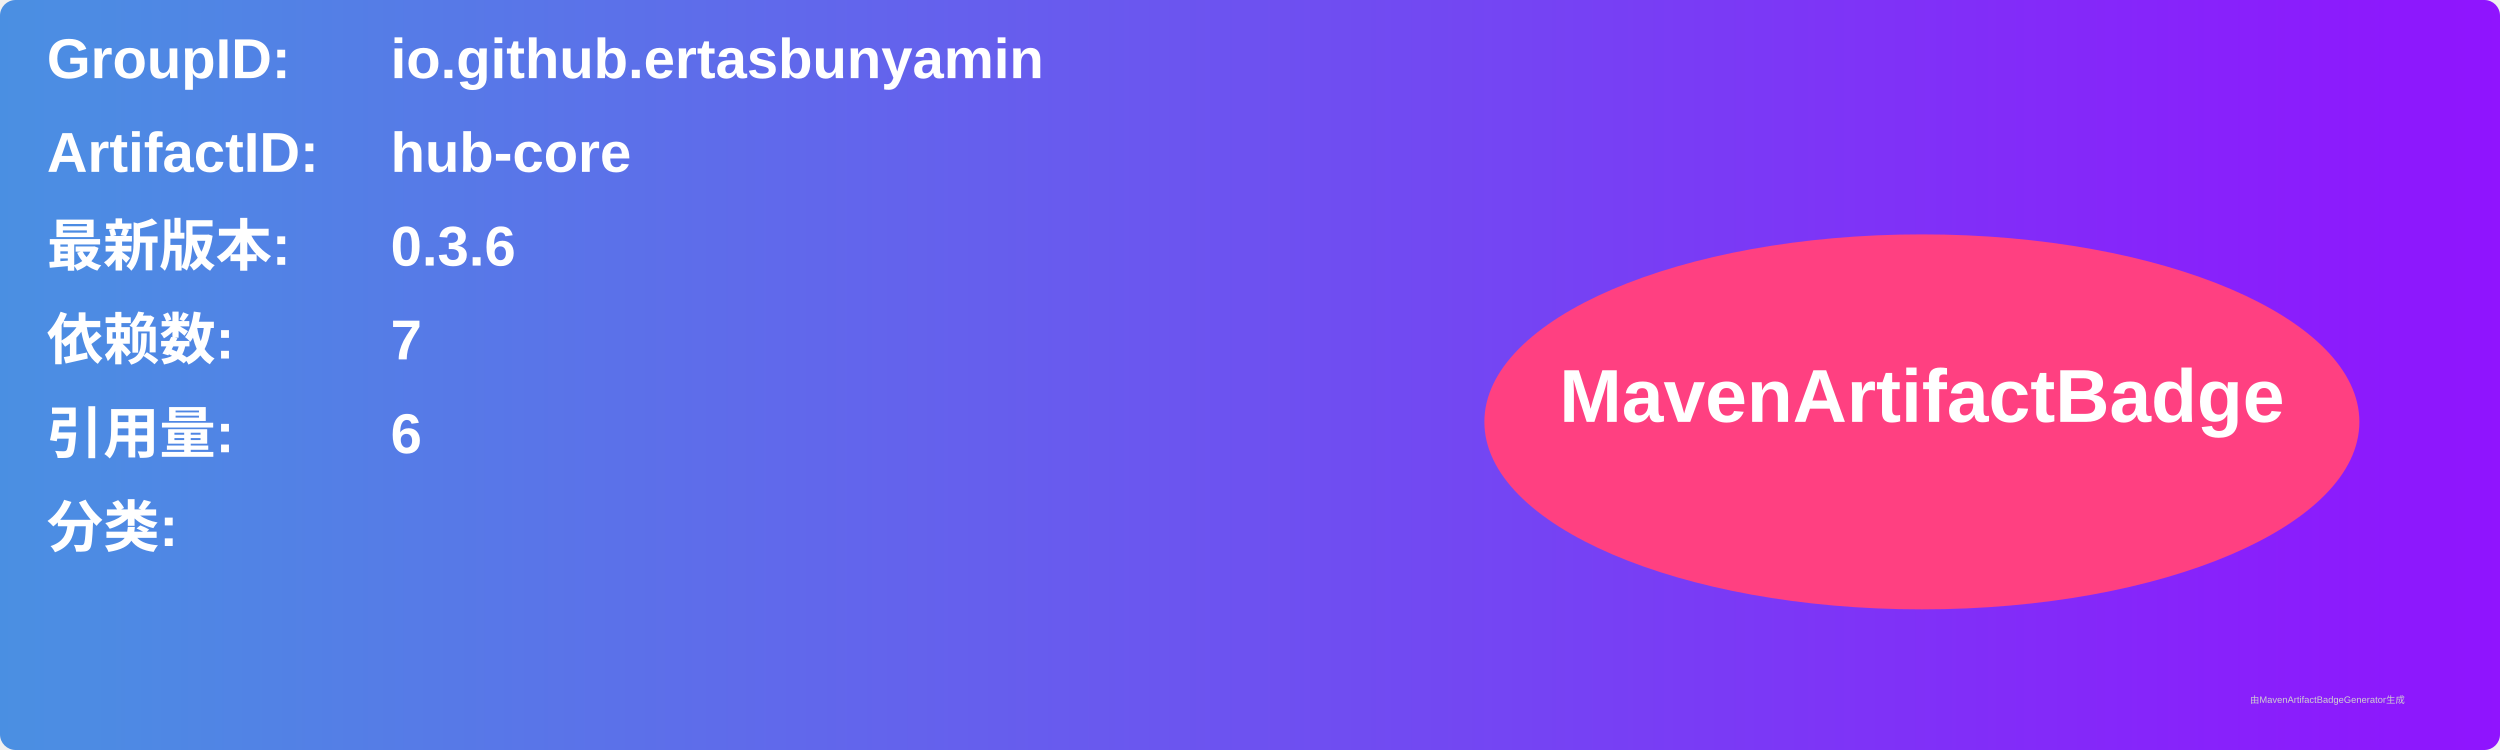
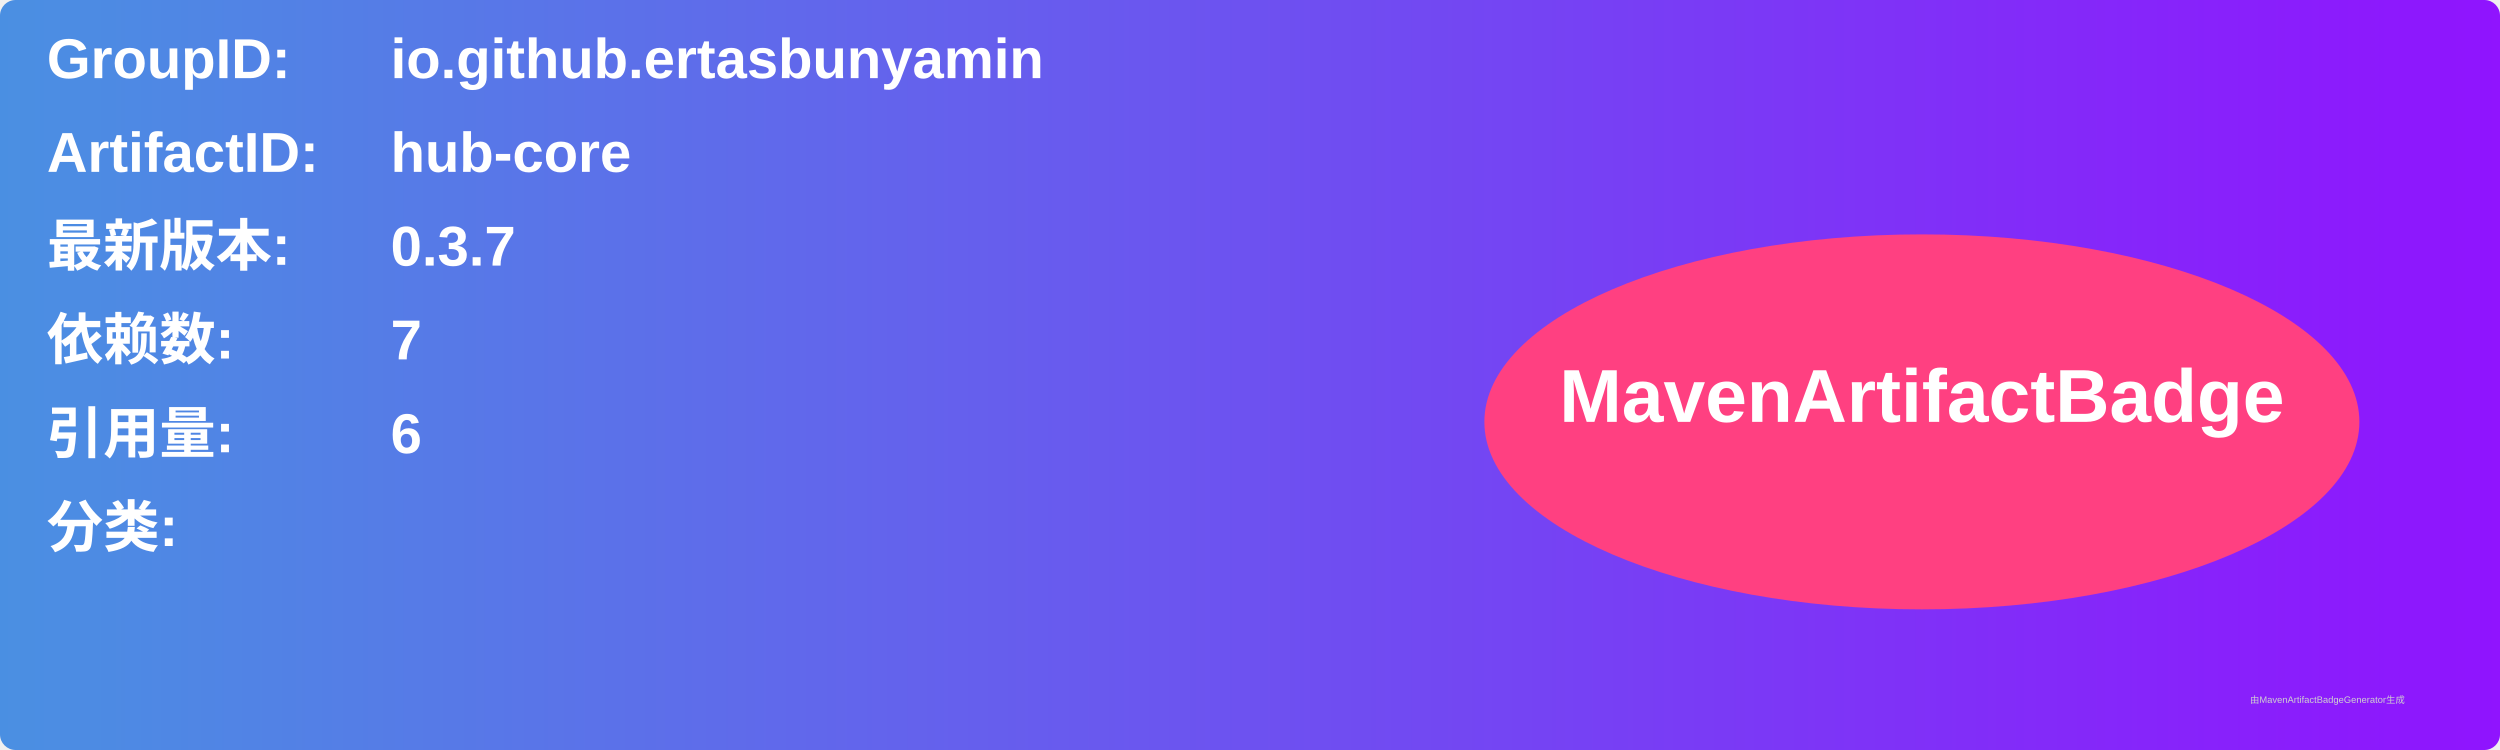
<svg xmlns="http://www.w3.org/2000/svg" width="800" height="240" viewBox="0 0 800 240">
  <linearGradient id="grad" x1="0%" y1="0%" x2="100%" y2="0%">
    <stop offset="0%" stop-color="#4a90e2" />
    <stop offset="100%" stop-color="#9013fe" />
  </linearGradient>
  <rect width="100%" height="100%" rx="5" ry="5" fill="url(#grad)" />
  <g transform="translate(15, 15)">
    <text x="0" y="10" font-family="Arial" font-size="18" fill="white" font-weight="bold" width="260">GroupID:</text>
    <text x="110" y="10" font-family="Arial" font-size="18" fill="white" font-weight="bold" width="460">io.github.ertasbunyamin</text>
    <text x="0" y="40" font-family="Arial" font-size="18" fill="white" font-weight="bold" width="260">ArtifactID:</text>
    <text x="110" y="40" font-family="Arial" font-size="18" fill="white" font-weight="bold" width="460">hub-core</text>
    <text x="0" y="70" font-family="Arial" font-size="18" fill="white" font-weight="bold">最新版本:</text>
    <text x="110" y="70" font-family="Arial" font-size="18" fill="white" font-weight="bold">
-       <tspan font-weight="bold">0.3.6</tspan>
+       <tspan font-weight="bold">0.3.7</tspan>
    </text>
    <text x="0" y="100" font-family="Arial" font-size="18" fill="white" font-weight="bold">依赖数: </text>
    <text x="110" y="100" font-family="Arial" font-size="18" fill="white">
      <tspan font-weight="bold">7</tspan>
    </text>
    <text x="0" y="130" font-family="Arial" font-size="18" fill="white" font-weight="bold">引用量: </text>
    <text x="110" y="130" font-family="Arial" font-size="18" fill="white">
      <tspan font-weight="bold">6</tspan>
    </text>
    <text x="0" y="160" font-family="Arial" font-size="18" fill="white" font-weight="bold">分类:</text>
    <text x="10" y="190" font-family="Arial" font-size="10" fill="white">
      <tspan font-weight="bold" />
    </text>
    <ellipse cx="600" cy="120" rx="140" ry="60" fill="#ff4081" />
    <text x="600" y="120" text-anchor="middle" font-family="Arial" font-size="24" fill="white" font-weight="bold">MavenArtifactBadge</text>
  </g>
  <text x="720" y="225" font-family="Arial" font-size="3" fill="#d0d0d0">由MavenArtifactBadgeGenerator生成</text>
</svg>
